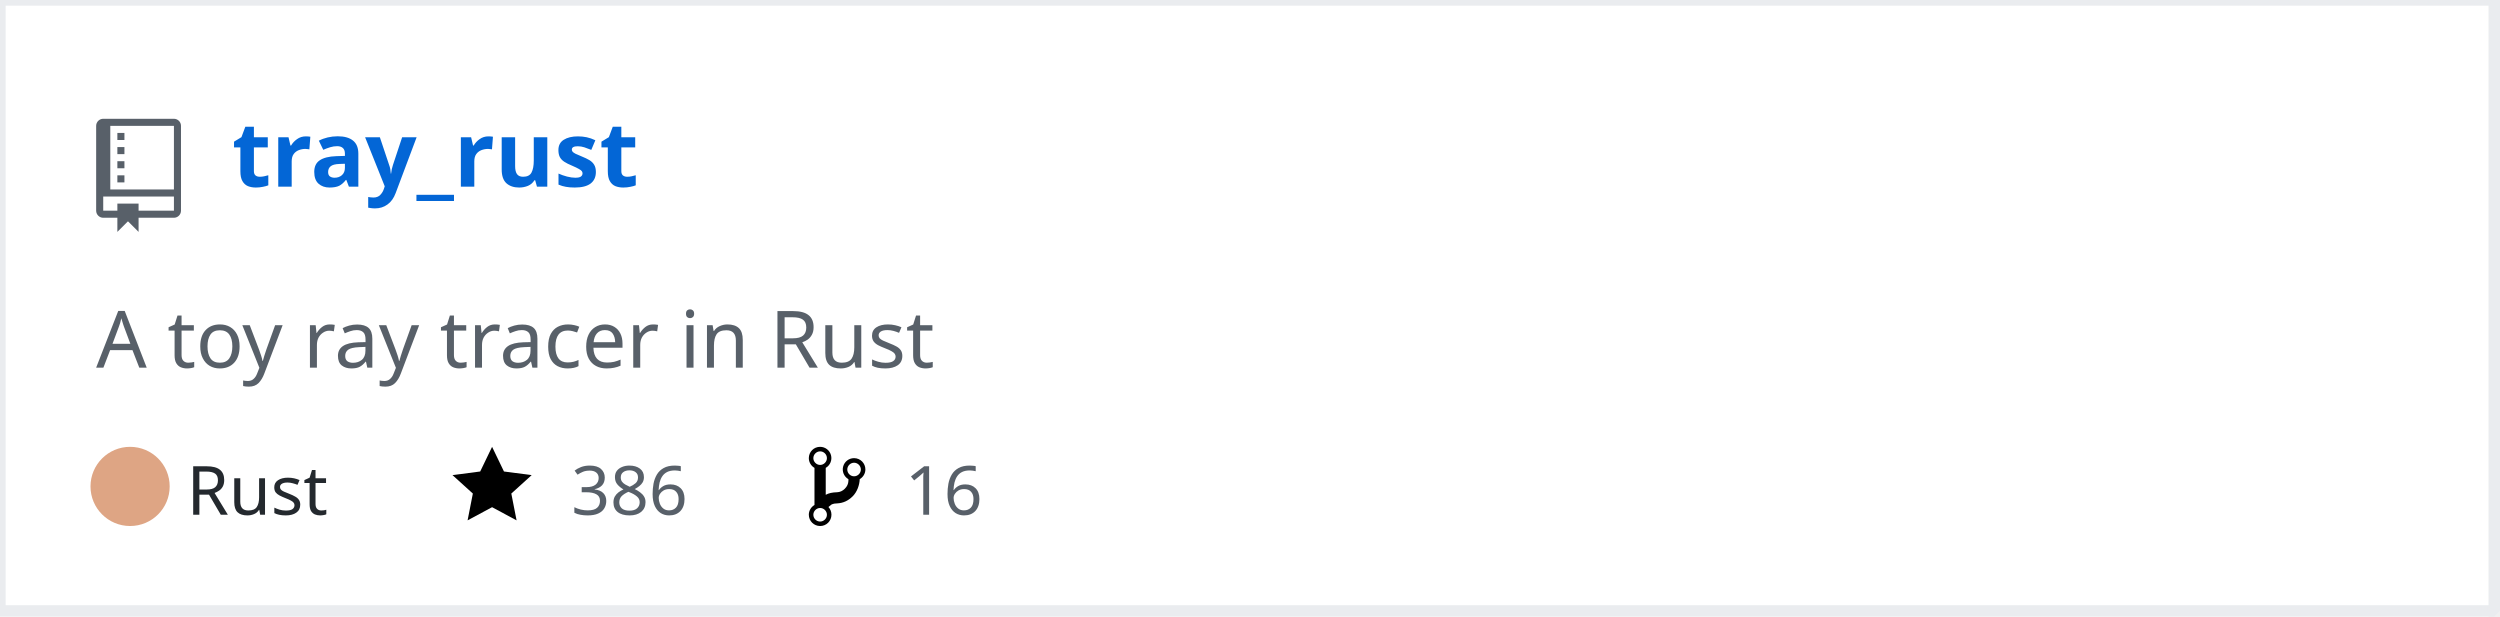
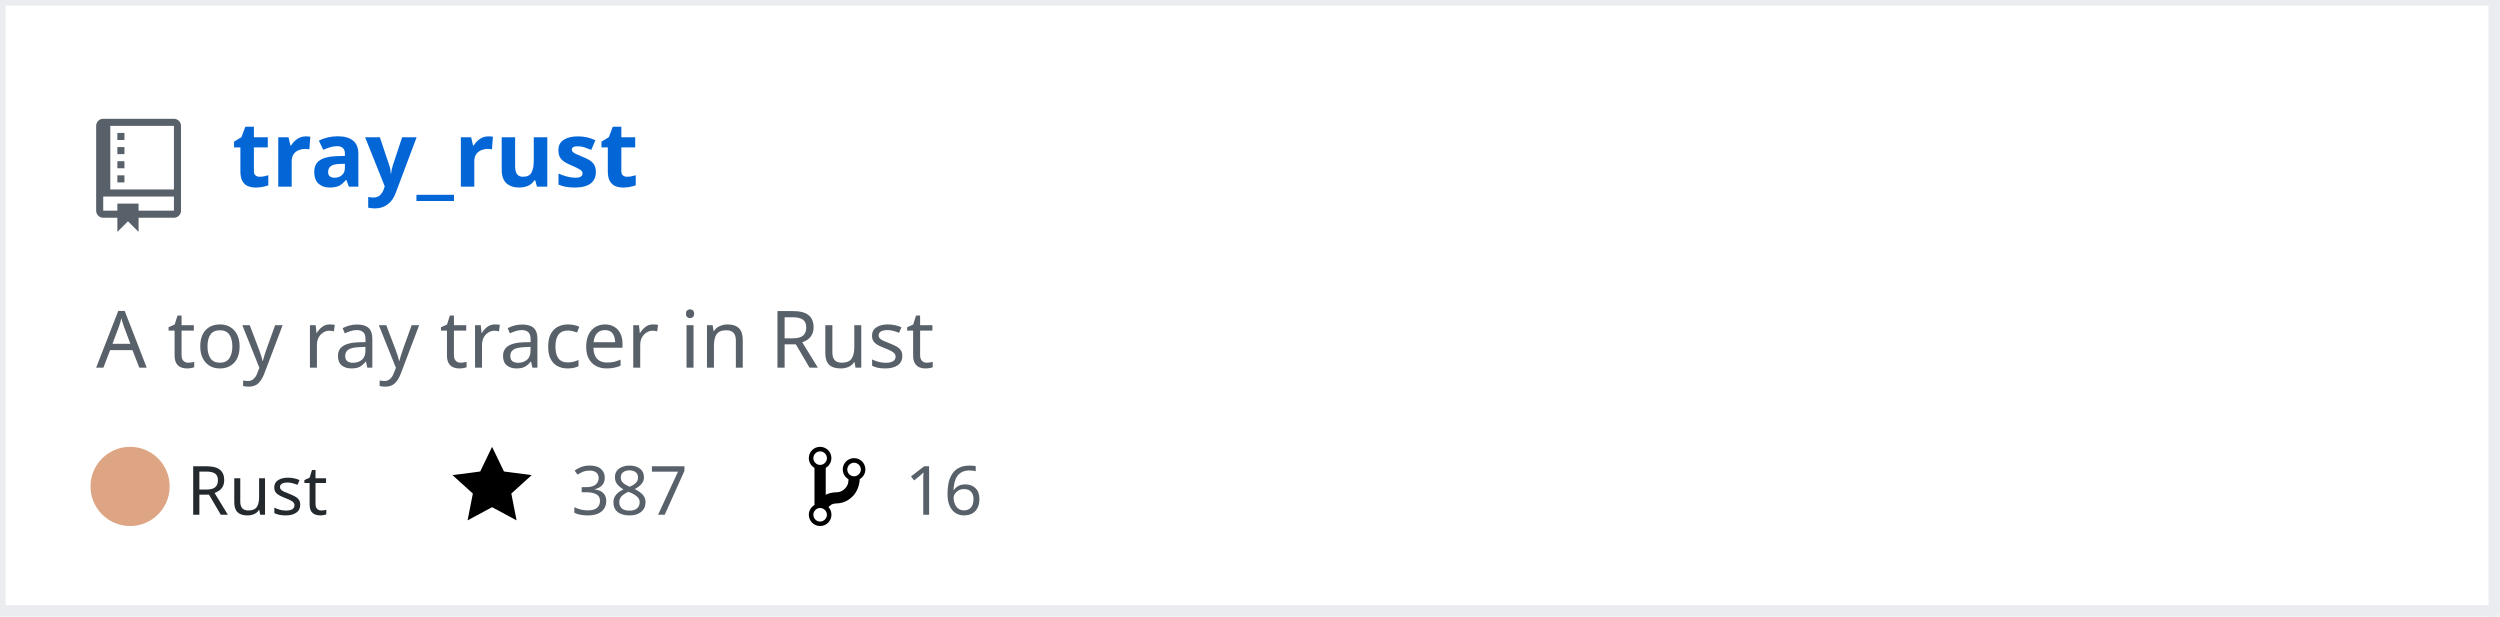
<svg xmlns="http://www.w3.org/2000/svg" width="442" height="109" version="1.2" baseProfile="tiny" data-reactroot="">
  <defs />
  <g fill="none" stroke="black" stroke-width="1" fill-rule="evenodd" stroke-linecap="square" stroke-linejoin="bevel">
    <g fill="#ffffff" fill-opacity="1" stroke="none" transform="matrix(1,0,0,1,0,0)">
      <rect x="0" y="0" width="440" height="109" />
    </g>
    <rect x="0" y="0" width="441" height="108" stroke="#eaecef" stroke-width="2" />
    <g fill="#586069" fill-opacity="1" stroke="none" transform="matrix(1.25,0,0,1.25,17,21)">
      <path vector-effect="none" fill-rule="evenodd" d="M4,9 L3,9 L3,8 L4,8 L4,9 M4,6 L3,6 L3,7 L4,7 L4,6 M4,4 L3,4 L3,5 L4,5 L4,4 M4,2 L3,2 L3,3 L4,3 L4,2 M12,1 L12,13 C12,13.55 11.55,14 11,14 L6,14 L6,16 L4.5,14.5 L3,16 L3,14 L1,14 C0.45,14 0,13.55 0,13 L0,1 C0,0.45 0.45,0 1,0 L11,0 C11.55,0 12,0.45 12,1 M11,11 L1,11 L1,13 L3,13 L3,12 L6,12 L6,13 L11,13 L11,11 M11,1 L2,1 L2,10 L11,10 L11,1" />
    </g>
    <g fill="#0366d6" fill-opacity="1" stroke="#0366d6" stroke-opacity="1" stroke-width="1" stroke-linecap="square" stroke-linejoin="bevel" transform="matrix(1,0,0,1,0,0)">
      <a target="" href="https://github.com/Twinklebear/tray_rust">
        <text fill="#0366d6" fill-opacity="1" stroke="none" xml:space="preserve" x="41" y="33" font-family="sans-serif" font-size="16" font-weight="630" font-style="normal">tray_rust</text>
      </a>
    </g>
    <g fill="#586069" fill-opacity="1" stroke="#586069" stroke-opacity="1" stroke-width="1" stroke-linecap="square" stroke-linejoin="bevel" transform="matrix(1,0,0,1,0,0)">
      <text fill="#586069" fill-opacity="1" stroke="none" xml:space="preserve" x="17" y="65" font-family="sans-serif" font-size="14" font-weight="400" font-style="normal">A toy ray tracer in Rust </text>
    </g>
    <g fill="#24292e" fill-opacity="1" stroke="#24292e" stroke-opacity="1" stroke-width="1" stroke-linecap="square" stroke-linejoin="bevel" transform="matrix(1,0,0,1,0,0)">
      <text fill="#24292e" fill-opacity="1" stroke="none" xml:space="preserve" x="33" y="91" font-family="sans-serif" font-size="12" font-weight="400" font-style="normal">Rust</text>
    </g>
    <g fill="#000000" fill-opacity="1" stroke="none" transform="matrix(1,0,0,1,80,78)">
      <a target="" href="https://github.com/Twinklebear/tray_rust/stargazers">
        <path vector-effect="none" fill-rule="evenodd" d="M14,6 L9.1,5.36 L7,1 L4.9,5.36 L0,6 L3.6,9.26 L2.67,14 L7,11.67 L11.33,14 L10.4,9.26 L14,6" />
      </a>
    </g>
    <g fill="#586069" fill-opacity="1" stroke="#586069" stroke-opacity="1" stroke-width="1" stroke-linecap="square" stroke-linejoin="bevel" transform="matrix(1,0,0,1,0,0)">
      <a target="" href="https://github.com/Twinklebear/tray_rust/stargazers">
-         <text fill="#586069" fill-opacity="1" stroke="none" xml:space="preserve" x="101" y="91" font-family="sans-serif" font-size="12" font-weight="400" font-style="normal">386</text>
+         <text fill="#586069" fill-opacity="1" stroke="none" xml:space="preserve" x="101" y="91" font-family="sans-serif" font-size="12" font-weight="400" font-style="normal">387</text>
      </a>
    </g>
    <g fill="#000000" fill-opacity="1" stroke="none" transform="matrix(1,0,0,1,143,78)">
      <a target="" href="https://github.com/Twinklebear/tray_rust/network/members">
        <path vector-effect="none" fill-rule="evenodd" d="M10,5 C10,3.89 9.11,3 8,3 C7.097,2.998 6.305,3.603 6.07,4.476 C5.836,5.348 6.217,6.269 7,6.72 L7,7.02 C6.98,7.54 6.77,8 6.37,8.4 C5.97,8.8 5.51,9.01 4.99,9.03 C4.16,9.05 3.51,9.19 2.99,9.48 L2.99,4.72 C3.773,4.269 4.154,3.348 3.92,2.476 C3.685,1.603 2.893,0.998 1.99,1 C0.88,1 0,1.89 0,3 C0.004,3.71 0.385,4.365 1,4.72 L1,11.28 C0.41,11.63 0,12.27 0,13 C0,14.11 0.89,15 2,15 C3.11,15 4,14.11 4,13 C4,12.47 3.8,12 3.47,11.64 C3.56,11.58 3.95,11.23 4.06,11.17 C4.31,11.06 4.62,11 5,11 C6.05,10.95 6.95,10.55 7.75,9.75 C8.55,8.95 8.95,7.77 9,6.73 L8.98,6.73 C9.59,6.37 10,5.73 10,5 M2,1.8 C2.66,1.8 3.2,2.35 3.2,3 C3.2,3.65 2.65,4.2 2,4.2 C1.35,4.2 0.8,3.65 0.8,3 C0.8,2.35 1.35,1.8 2,1.8 M2,14.21 C1.34,14.21 0.8,13.66 0.8,13.01 C0.8,12.36 1.35,11.81 2,11.81 C2.65,11.81 3.2,12.36 3.2,13.01 C3.2,13.66 2.65,14.21 2,14.21 M8,6.21 C7.34,6.21 6.8,5.66 6.8,5.01 C6.8,4.36 7.35,3.81 8,3.81 C8.65,3.81 9.2,4.36 9.2,5.01 C9.2,5.66 8.65,6.21 8,6.21 " />
      </a>
    </g>
    <g fill="#586069" fill-opacity="1" stroke="#586069" stroke-opacity="1" stroke-width="1" stroke-linecap="square" stroke-linejoin="bevel" transform="matrix(1,0,0,1,0,0)">
      <a target="" href="https://github.com/Twinklebear/tray_rust/network/members">
        <text fill="" fill-opacity="1" stroke="none" xml:space="preserve" x="160" y="91" font-family="sans-serif" font-size="12" font-weight="400" font-style="normal">16</text>
      </a>
    </g>
    <circle cx="23" cy="86" r="7" stroke="none" fill="#dea584" />
  </g>
</svg>
